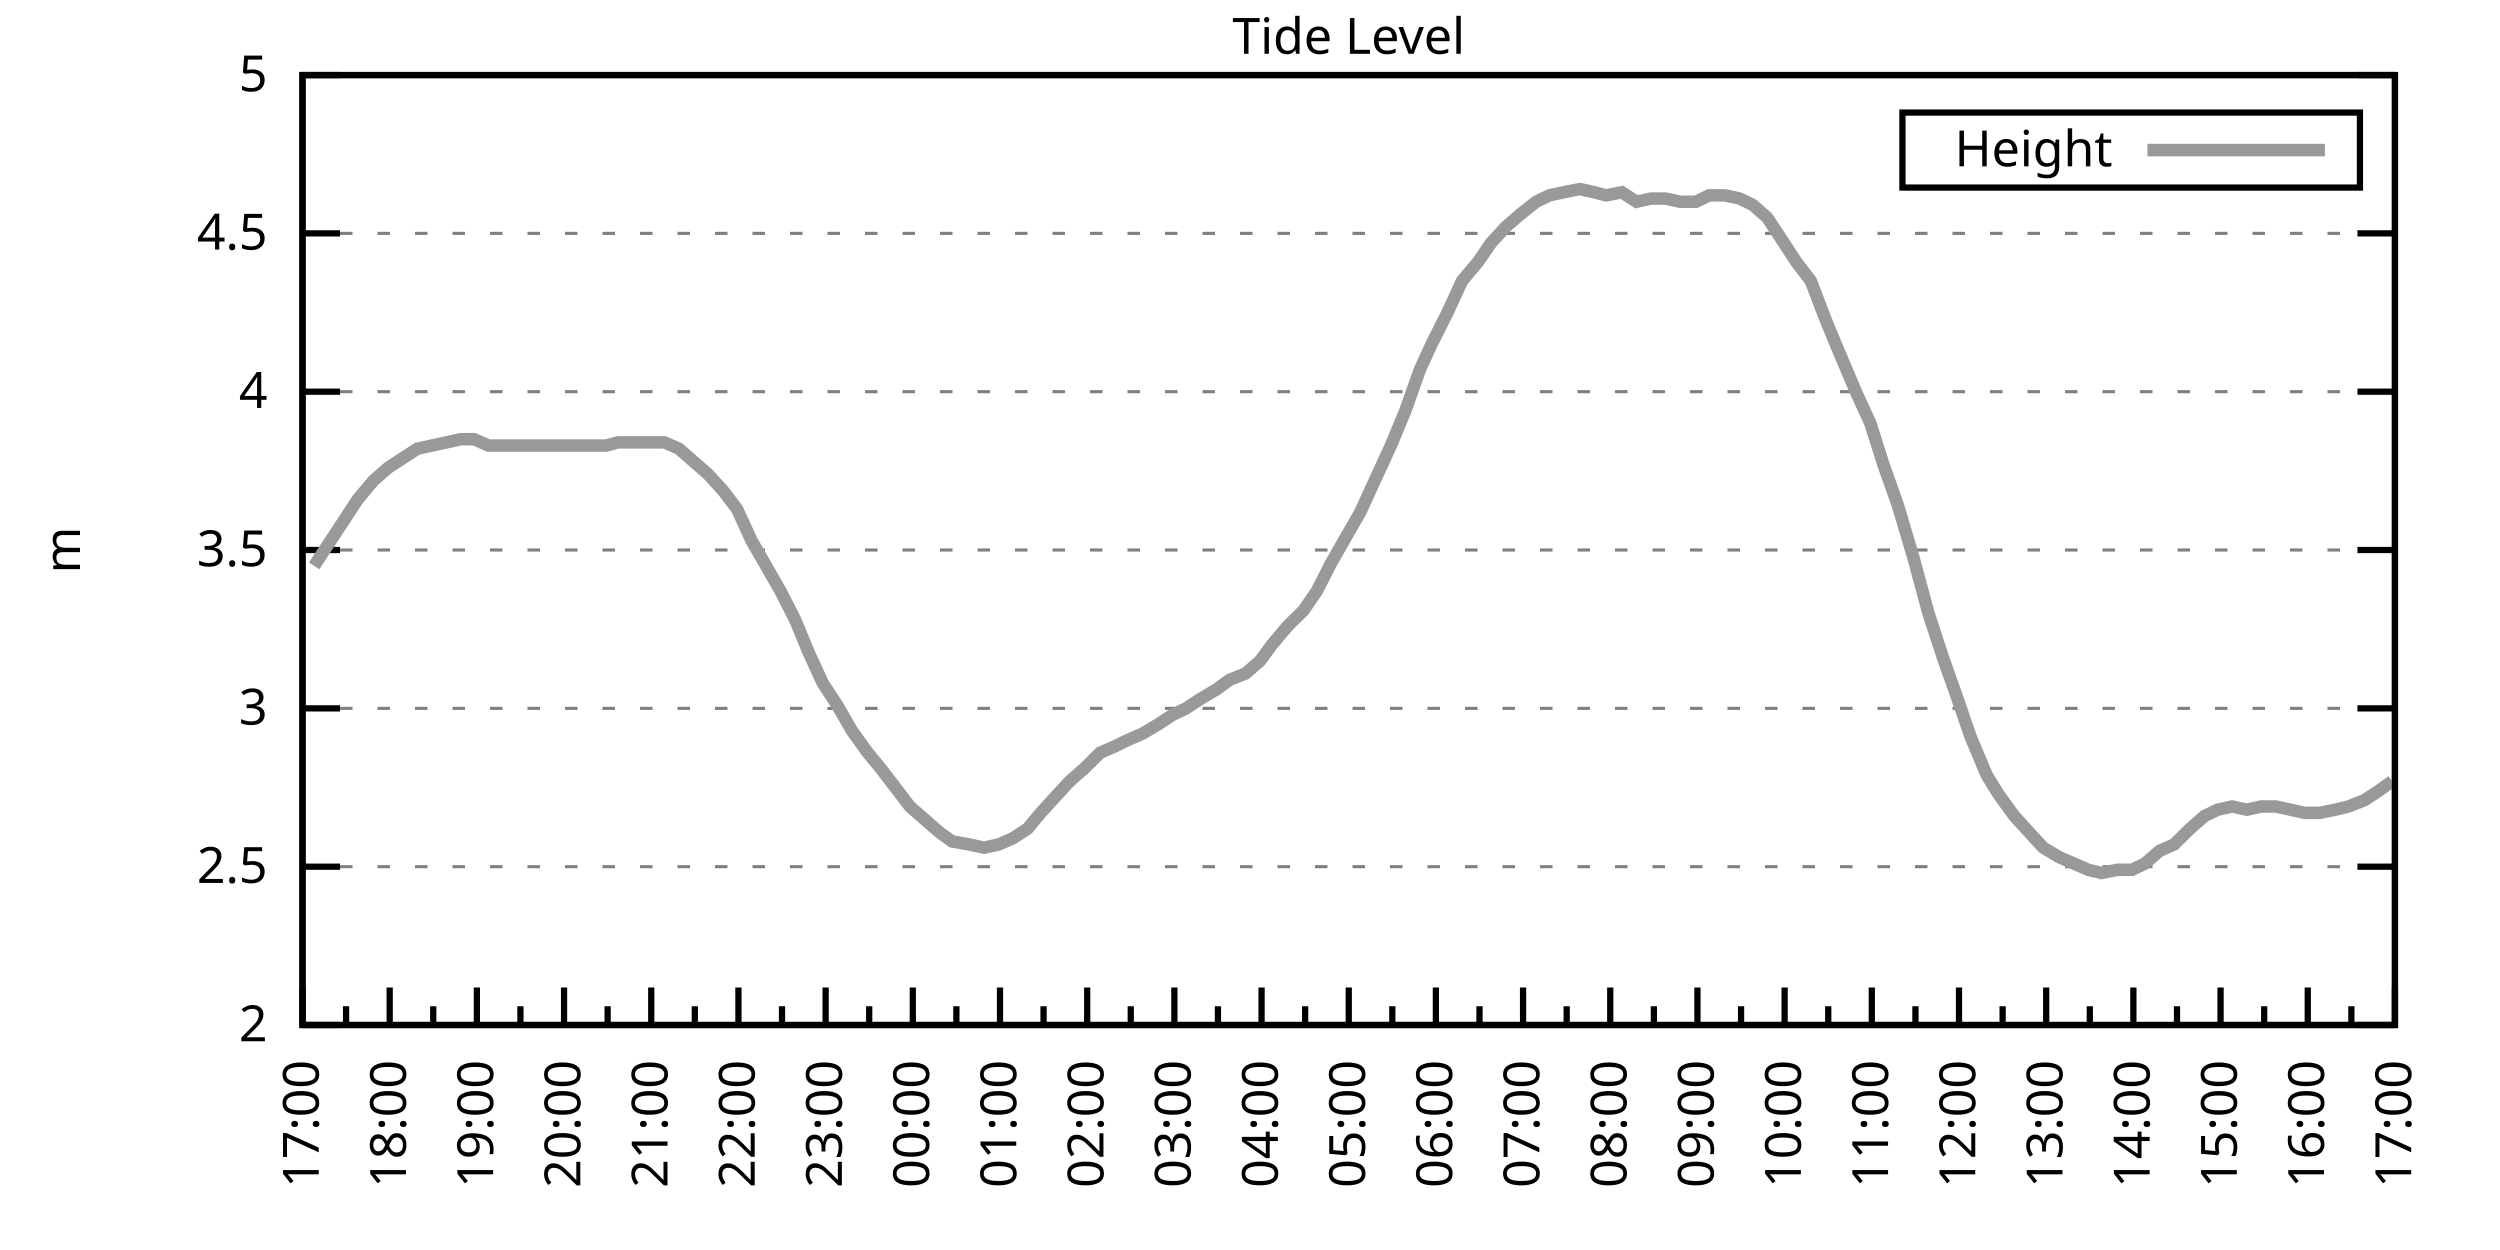
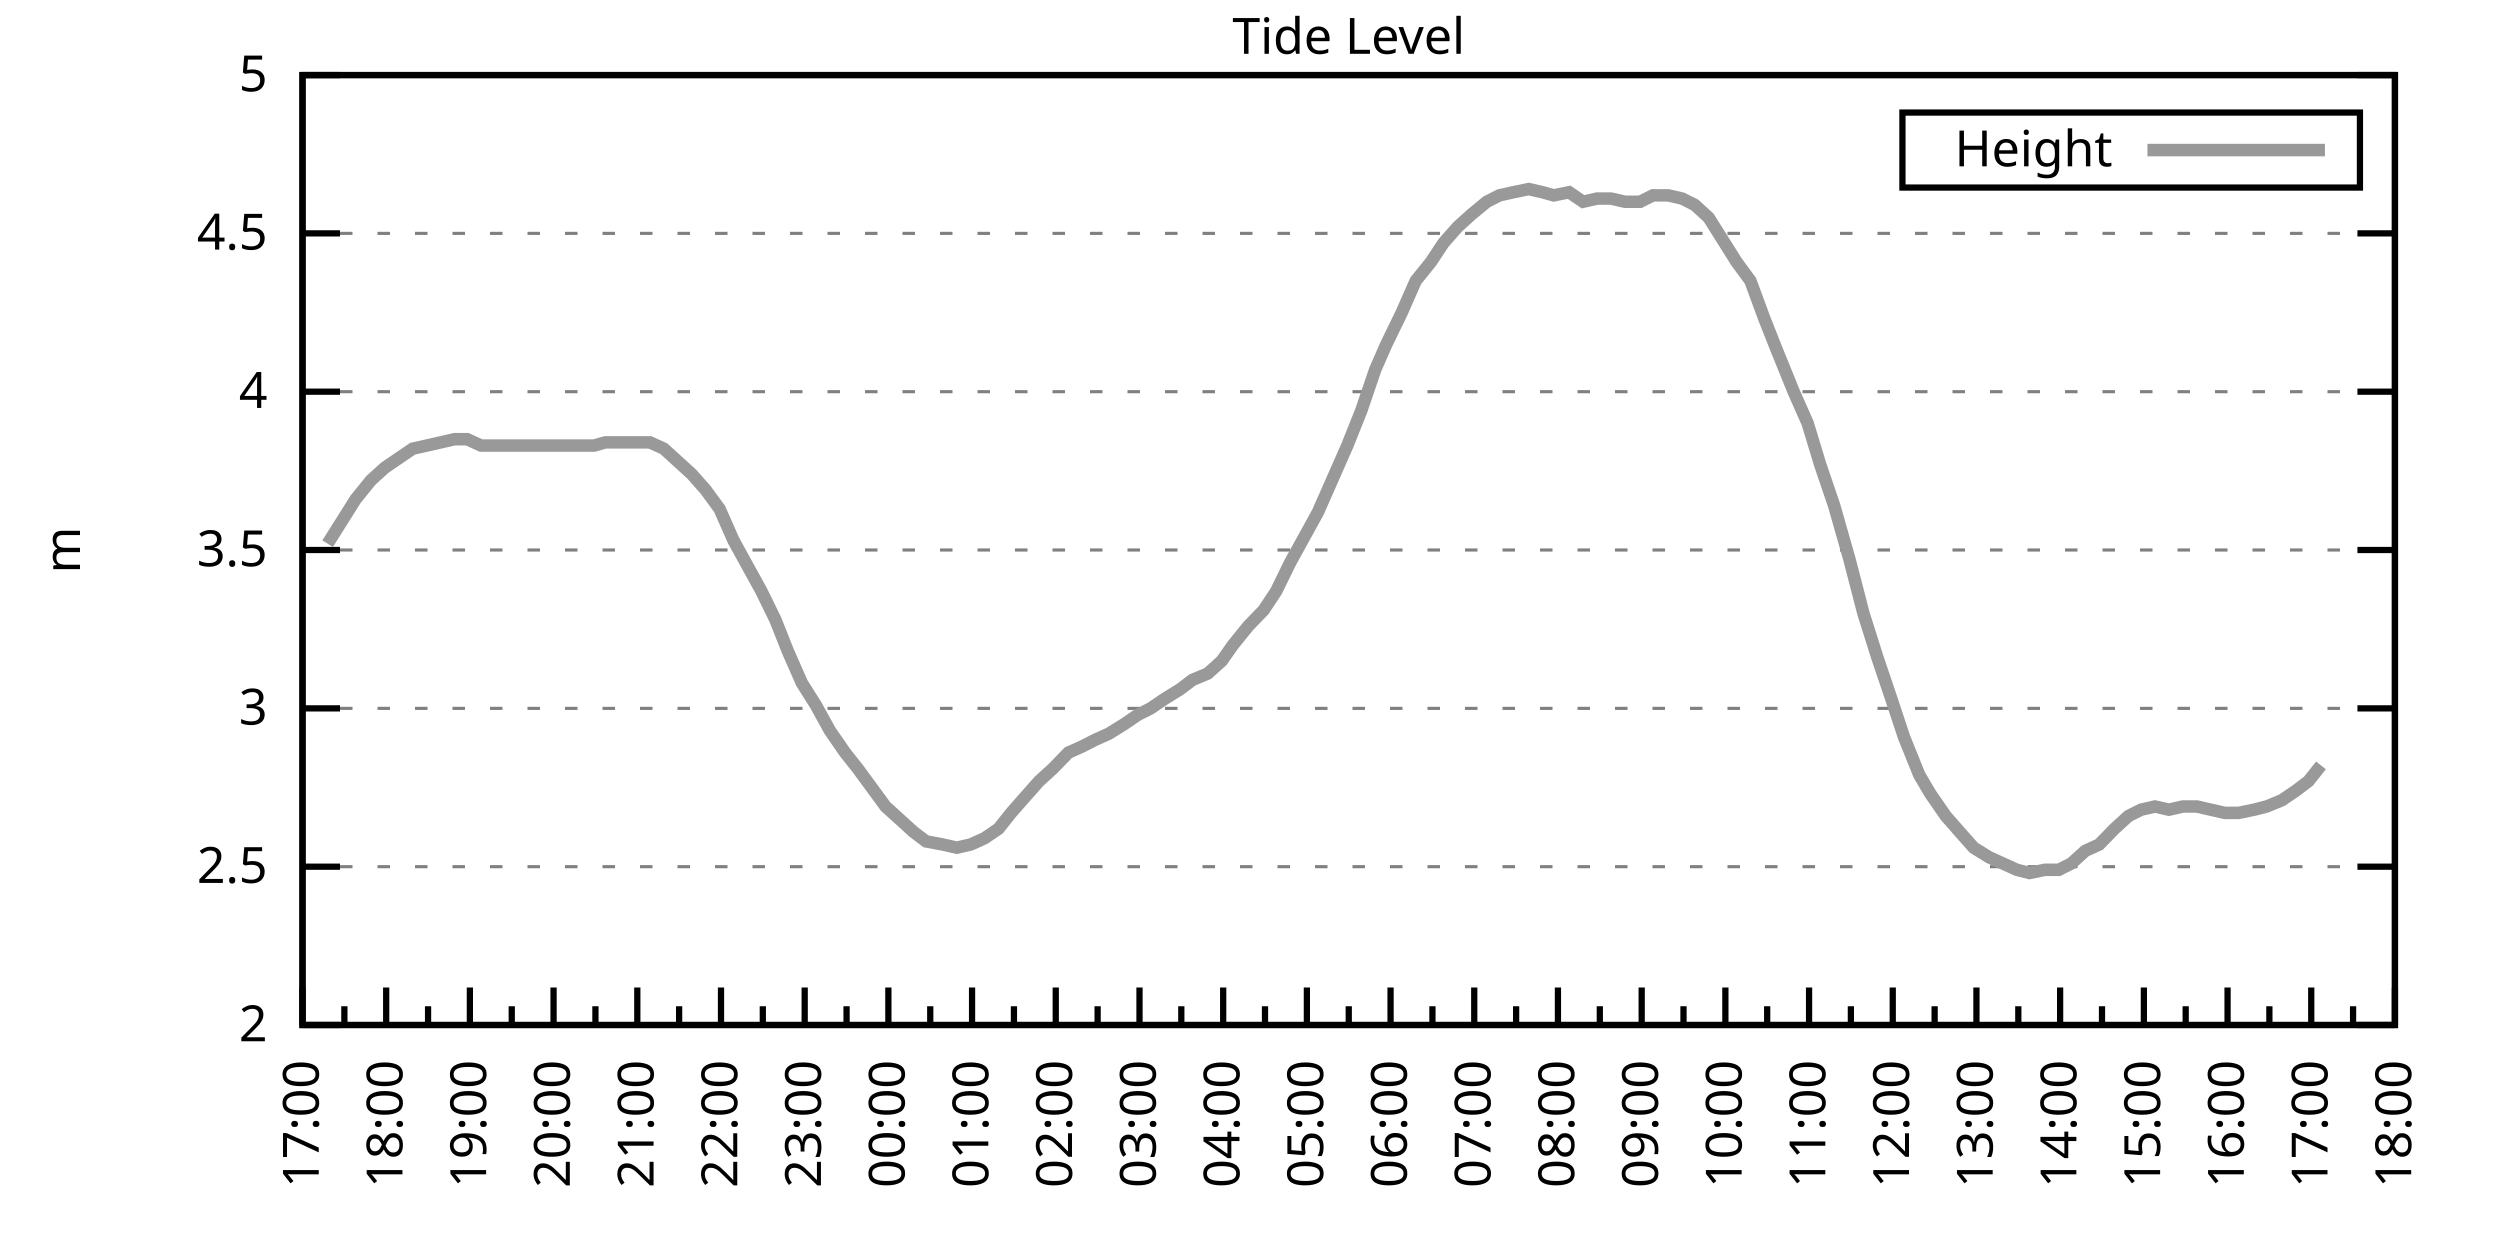
<svg xmlns="http://www.w3.org/2000/svg" xmlns:xlink="http://www.w3.org/1999/xlink" width="400" height="200" viewBox="0 0 400 200">
  <g id="gnuplot_canvas">
    <rect x="0" y="0" width="400" height="200" fill="none" />
    <defs>
      <circle id="gpDot" r="0.5" stroke-width="0.5" stroke="currentColor" />
      <path id="gpPt0" stroke-width="0.333" stroke="currentColor" d="M-1,0 h2 M0,-1 v2" />
      <path id="gpPt1" stroke-width="0.333" stroke="currentColor" d="M-1,-1 L1,1 M1,-1 L-1,1" />
      <path id="gpPt2" stroke-width="0.333" stroke="currentColor" d="M-1,0 L1,0 M0,-1 L0,1 M-1,-1 L1,1 M-1,1 L1,-1" />
      <rect id="gpPt3" stroke-width="0.333" stroke="currentColor" x="-1" y="-1" width="2" height="2" />
      <rect id="gpPt4" stroke-width="0.333" stroke="currentColor" fill="currentColor" x="-1" y="-1" width="2" height="2" />
      <circle id="gpPt5" stroke-width="0.333" stroke="currentColor" cx="0" cy="0" r="1" />
      <use xlink:href="#gpPt5" id="gpPt6" fill="currentColor" stroke="none" />
      <path id="gpPt7" stroke-width="0.333" stroke="currentColor" d="M0,-1.33 L-1.33,0.67 L1.33,0.67 z" />
      <use xlink:href="#gpPt7" id="gpPt8" fill="currentColor" stroke="none" />
      <use xlink:href="#gpPt7" id="gpPt9" stroke="currentColor" transform="rotate(180)" />
      <use xlink:href="#gpPt9" id="gpPt10" fill="currentColor" stroke="none" />
      <use xlink:href="#gpPt3" id="gpPt11" stroke="currentColor" transform="rotate(45)" />
      <use xlink:href="#gpPt11" id="gpPt12" fill="currentColor" stroke="none" />
      <path id="gpPt13" stroke-width="0.333" stroke="currentColor" d="M0,1.330 L1.265,0.411 L0.782,-1.067 L-0.782,-1.076 L-1.265,0.411 z" />
      <use xlink:href="#gpPt13" id="gpPt14" fill="currentColor" stroke="none" />
      <filter id="textbox" filterUnits="objectBoundingBox" x="0" y="0" height="1" width="1">
        <feFlood flood-color="white" flood-opacity="1" result="bgnd" />
        <feComposite in="SourceGraphic" in2="bgnd" operator="atop" />
      </filter>
      <filter id="greybox" filterUnits="objectBoundingBox" x="0" y="0" height="1" width="1">
        <feFlood flood-color="lightgrey" flood-opacity="1" result="grey" />
        <feComposite in="SourceGraphic" in2="grey" operator="atop" />
      </filter>
    </defs>
    <g fill="none" color="white" stroke="currentColor" stroke-width="1.00" stroke-linecap="butt" stroke-linejoin="miter">
</g>
    <g fill="none" color="black" stroke="currentColor" stroke-width="1.00" stroke-linecap="butt" stroke-linejoin="miter">
      <g stroke="none" shape-rendering="crispEdges">
        <polygon fill="rgb(255, 255, 255)" points="48.40,164.00 383.18,164.00 383.18,12.02 48.40,12.02 " />
      </g>
    </g>
    <g fill="none" color="black" stroke="currentColor" stroke-width="1.00" stroke-linecap="butt" stroke-linejoin="miter">
</g>
    <g fill="none" color="black" stroke="black" stroke-width="0.50" stroke-linecap="butt" stroke-linejoin="miter">
</g>
    <g fill="none" color="gray" stroke="currentColor" stroke-width="0.50" stroke-linecap="butt" stroke-linejoin="miter">
      <path stroke="gray" stroke-dasharray="2,4" class="gridline" d="M48.40,164.00 L383.19,164.00  " />
    </g>
    <g fill="none" color="gray" stroke="gray" stroke-width="1.00" stroke-linecap="butt" stroke-linejoin="miter">
</g>
    <g fill="none" color="black" stroke="currentColor" stroke-width="1.00" stroke-linecap="butt" stroke-linejoin="miter">
      <path stroke="black" d="M48.40,164.00 L54.40,164.00 M383.19,164.00 L377.19,164.00  " />
      <g transform="translate(42.80,166.60)" stroke="none" fill="black" font-family="Sans" font-size="8.00" text-anchor="end">
        <text>
          <tspan font-family="Sans"> 2</tspan>
        </text>
      </g>
    </g>
    <g fill="none" color="black" stroke="currentColor" stroke-width="1.00" stroke-linecap="butt" stroke-linejoin="miter">
</g>
    <g fill="none" color="black" stroke="black" stroke-width="0.50" stroke-linecap="butt" stroke-linejoin="miter">
</g>
    <g fill="none" color="gray" stroke="currentColor" stroke-width="0.50" stroke-linecap="butt" stroke-linejoin="miter">
      <path stroke="gray" stroke-dasharray="2,4" class="gridline" d="M48.40,138.67 L383.19,138.67  " />
    </g>
    <g fill="none" color="gray" stroke="gray" stroke-width="1.00" stroke-linecap="butt" stroke-linejoin="miter">
</g>
    <g fill="none" color="black" stroke="currentColor" stroke-width="1.00" stroke-linecap="butt" stroke-linejoin="miter">
      <path stroke="black" d="M48.40,138.67 L54.40,138.67 M383.19,138.67 L377.19,138.67  " />
      <g transform="translate(42.80,141.27)" stroke="none" fill="black" font-family="Sans" font-size="8.00" text-anchor="end">
        <text>
          <tspan font-family="Sans"> 2.5</tspan>
        </text>
      </g>
    </g>
    <g fill="none" color="black" stroke="currentColor" stroke-width="1.00" stroke-linecap="butt" stroke-linejoin="miter">
</g>
    <g fill="none" color="black" stroke="black" stroke-width="0.50" stroke-linecap="butt" stroke-linejoin="miter">
</g>
    <g fill="none" color="gray" stroke="currentColor" stroke-width="0.50" stroke-linecap="butt" stroke-linejoin="miter">
      <path stroke="gray" stroke-dasharray="2,4" class="gridline" d="M48.40,113.34 L383.19,113.34  " />
    </g>
    <g fill="none" color="gray" stroke="gray" stroke-width="1.00" stroke-linecap="butt" stroke-linejoin="miter">
</g>
    <g fill="none" color="black" stroke="currentColor" stroke-width="1.00" stroke-linecap="butt" stroke-linejoin="miter">
      <path stroke="black" d="M48.40,113.34 L54.40,113.34 M383.19,113.34 L377.19,113.34  " />
      <g transform="translate(42.80,115.94)" stroke="none" fill="black" font-family="Sans" font-size="8.00" text-anchor="end">
        <text>
          <tspan font-family="Sans"> 3</tspan>
        </text>
      </g>
    </g>
    <g fill="none" color="black" stroke="currentColor" stroke-width="1.00" stroke-linecap="butt" stroke-linejoin="miter">
</g>
    <g fill="none" color="black" stroke="black" stroke-width="0.50" stroke-linecap="butt" stroke-linejoin="miter">
</g>
    <g fill="none" color="gray" stroke="currentColor" stroke-width="0.50" stroke-linecap="butt" stroke-linejoin="miter">
      <path stroke="gray" stroke-dasharray="2,4" class="gridline" d="M48.40,88.00 L383.19,88.00  " />
    </g>
    <g fill="none" color="gray" stroke="gray" stroke-width="1.00" stroke-linecap="butt" stroke-linejoin="miter">
</g>
    <g fill="none" color="black" stroke="currentColor" stroke-width="1.00" stroke-linecap="butt" stroke-linejoin="miter">
      <path stroke="black" d="M48.40,88.00 L54.40,88.00 M383.19,88.00 L377.19,88.00  " />
      <g transform="translate(42.80,90.60)" stroke="none" fill="black" font-family="Sans" font-size="8.00" text-anchor="end">
        <text>
          <tspan font-family="Sans"> 3.5</tspan>
        </text>
      </g>
    </g>
    <g fill="none" color="black" stroke="currentColor" stroke-width="1.00" stroke-linecap="butt" stroke-linejoin="miter">
</g>
    <g fill="none" color="black" stroke="black" stroke-width="0.50" stroke-linecap="butt" stroke-linejoin="miter">
</g>
    <g fill="none" color="gray" stroke="currentColor" stroke-width="0.50" stroke-linecap="butt" stroke-linejoin="miter">
      <path stroke="gray" stroke-dasharray="2,4" class="gridline" d="M48.40,62.67 L383.19,62.67  " />
    </g>
    <g fill="none" color="gray" stroke="gray" stroke-width="1.00" stroke-linecap="butt" stroke-linejoin="miter">
</g>
    <g fill="none" color="black" stroke="currentColor" stroke-width="1.00" stroke-linecap="butt" stroke-linejoin="miter">
      <path stroke="black" d="M48.40,62.67 L54.40,62.67 M383.19,62.67 L377.19,62.67  " />
      <g transform="translate(42.80,65.27)" stroke="none" fill="black" font-family="Sans" font-size="8.00" text-anchor="end">
        <text>
          <tspan font-family="Sans"> 4</tspan>
        </text>
      </g>
    </g>
    <g fill="none" color="black" stroke="currentColor" stroke-width="1.00" stroke-linecap="butt" stroke-linejoin="miter">
</g>
    <g fill="none" color="black" stroke="black" stroke-width="0.50" stroke-linecap="butt" stroke-linejoin="miter">
</g>
    <g fill="none" color="gray" stroke="currentColor" stroke-width="0.50" stroke-linecap="butt" stroke-linejoin="miter">
      <path stroke="gray" stroke-dasharray="2,4" class="gridline" d="M48.40,37.34 L383.19,37.34  " />
    </g>
    <g fill="none" color="gray" stroke="gray" stroke-width="1.00" stroke-linecap="butt" stroke-linejoin="miter">
</g>
    <g fill="none" color="black" stroke="currentColor" stroke-width="1.00" stroke-linecap="butt" stroke-linejoin="miter">
      <path stroke="black" d="M48.40,37.34 L54.40,37.34 M383.19,37.34 L377.19,37.34  " />
      <g transform="translate(42.80,39.94)" stroke="none" fill="black" font-family="Sans" font-size="8.00" text-anchor="end">
        <text>
          <tspan font-family="Sans"> 4.5</tspan>
        </text>
      </g>
    </g>
    <g fill="none" color="black" stroke="currentColor" stroke-width="1.00" stroke-linecap="butt" stroke-linejoin="miter">
</g>
    <g fill="none" color="black" stroke="black" stroke-width="0.50" stroke-linecap="butt" stroke-linejoin="miter">
</g>
    <g fill="none" color="gray" stroke="currentColor" stroke-width="0.50" stroke-linecap="butt" stroke-linejoin="miter">
      <path stroke="gray" stroke-dasharray="2,4" class="gridline" d="M48.40,12.01 L383.19,12.01  " />
    </g>
    <g fill="none" color="gray" stroke="gray" stroke-width="1.00" stroke-linecap="butt" stroke-linejoin="miter">
</g>
    <g fill="none" color="black" stroke="currentColor" stroke-width="1.00" stroke-linecap="butt" stroke-linejoin="miter">
      <path stroke="black" d="M48.40,12.01 L54.40,12.01 M383.19,12.01 L377.19,12.01  " />
      <g transform="translate(42.80,14.61)" stroke="none" fill="black" font-family="Sans" font-size="8.00" text-anchor="end">
        <text>
          <tspan font-family="Sans"> 5</tspan>
        </text>
      </g>
    </g>
    <g fill="none" color="black" stroke="currentColor" stroke-width="1.00" stroke-linecap="butt" stroke-linejoin="miter">
      <path stroke="black" d="M48.40,164.00 L48.40,158.00  " />
      <g transform="translate(51.00,169.60) rotate(270)" stroke="none" fill="black" font-family="Sans" font-size="8.00" text-anchor="end">
        <text>
          <tspan font-family="Sans">17:00</tspan>
        </text>
      </g>
    </g>
    <g fill="none" color="black" stroke="currentColor" stroke-width="1.00" stroke-linecap="butt" stroke-linejoin="miter">
-       <path stroke="black" d="M55.37,164.00 L55.37,161.00 M62.35,164.00 L62.35,158.00  " />
-       <g transform="translate(64.95,169.60) rotate(270)" stroke="none" fill="black" font-family="Sans" font-size="8.00" text-anchor="end">
+       <path stroke="black" d="M55.10,164.00 L55.10,161.00 M61.79,164.00 L61.79,158.00  " />
+       <g transform="translate(64.39,169.60) rotate(270)" stroke="none" fill="black" font-family="Sans" font-size="8.00" text-anchor="end">
        <text>
          <tspan font-family="Sans">18:00</tspan>
        </text>
      </g>
    </g>
    <g fill="none" color="black" stroke="currentColor" stroke-width="1.00" stroke-linecap="butt" stroke-linejoin="miter">
-       <path stroke="black" d="M69.32,164.00 L69.32,161.00 M76.30,164.00 L76.30,158.00  " />
-       <g transform="translate(78.90,169.60) rotate(270)" stroke="none" fill="black" font-family="Sans" font-size="8.00" text-anchor="end">
+       <path stroke="black" d="M68.49,164.00 L68.49,161.00 M75.18,164.00 L75.18,158.00  " />
+       <g transform="translate(77.78,169.60) rotate(270)" stroke="none" fill="black" font-family="Sans" font-size="8.00" text-anchor="end">
        <text>
          <tspan font-family="Sans">19:00</tspan>
        </text>
      </g>
    </g>
    <g fill="none" color="black" stroke="currentColor" stroke-width="1.00" stroke-linecap="butt" stroke-linejoin="miter">
-       <path stroke="black" d="M83.27,164.00 L83.27,161.00 M90.25,164.00 L90.25,158.00  " />
-       <g transform="translate(92.85,169.60) rotate(270)" stroke="none" fill="black" font-family="Sans" font-size="8.00" text-anchor="end">
+       <path stroke="black" d="M81.88,164.00 L81.88,161.00 M88.57,164.00 L88.57,158.00  " />
+       <g transform="translate(91.17,169.60) rotate(270)" stroke="none" fill="black" font-family="Sans" font-size="8.00" text-anchor="end">
        <text>
          <tspan font-family="Sans">20:00</tspan>
        </text>
      </g>
    </g>
    <g fill="none" color="black" stroke="currentColor" stroke-width="1.00" stroke-linecap="butt" stroke-linejoin="miter">
-       <path stroke="black" d="M97.22,164.00 L97.22,161.00 M104.20,164.00 L104.20,158.00  " />
-       <g transform="translate(106.80,169.60) rotate(270)" stroke="none" fill="black" font-family="Sans" font-size="8.00" text-anchor="end">
+       <path stroke="black" d="M95.27,164.00 L95.27,161.00 M101.97,164.00 L101.97,158.00  " />
+       <g transform="translate(104.57,169.60) rotate(270)" stroke="none" fill="black" font-family="Sans" font-size="8.00" text-anchor="end">
        <text>
          <tspan font-family="Sans">21:00</tspan>
        </text>
      </g>
    </g>
    <g fill="none" color="black" stroke="currentColor" stroke-width="1.00" stroke-linecap="butt" stroke-linejoin="miter">
-       <path stroke="black" d="M111.17,164.00 L111.17,161.00 M118.15,164.00 L118.15,158.00  " />
-       <g transform="translate(120.75,169.60) rotate(270)" stroke="none" fill="black" font-family="Sans" font-size="8.00" text-anchor="end">
+       <path stroke="black" d="M108.66,164.00 L108.66,161.00 M115.36,164.00 L115.36,158.00  " />
+       <g transform="translate(117.96,169.60) rotate(270)" stroke="none" fill="black" font-family="Sans" font-size="8.00" text-anchor="end">
        <text>
          <tspan font-family="Sans">22:00</tspan>
        </text>
      </g>
    </g>
    <g fill="none" color="black" stroke="currentColor" stroke-width="1.00" stroke-linecap="butt" stroke-linejoin="miter">
-       <path stroke="black" d="M125.12,164.00 L125.12,161.00 M132.10,164.00 L132.10,158.00  " />
-       <g transform="translate(134.70,169.60) rotate(270)" stroke="none" fill="black" font-family="Sans" font-size="8.00" text-anchor="end">
+       <path stroke="black" d="M122.05,164.00 L122.05,161.00 M128.75,164.00 L128.75,158.00  " />
+       <g transform="translate(131.35,169.60) rotate(270)" stroke="none" fill="black" font-family="Sans" font-size="8.00" text-anchor="end">
        <text>
          <tspan font-family="Sans">23:00</tspan>
        </text>
      </g>
    </g>
    <g fill="none" color="black" stroke="currentColor" stroke-width="1.00" stroke-linecap="butt" stroke-linejoin="miter">
-       <path stroke="black" d="M139.07,164.00 L139.07,161.00 M146.05,164.00 L146.05,158.00  " />
-       <g transform="translate(148.65,169.60) rotate(270)" stroke="none" fill="black" font-family="Sans" font-size="8.00" text-anchor="end">
+       <path stroke="black" d="M135.45,164.00 L135.45,161.00 M142.14,164.00 L142.14,158.00  " />
+       <g transform="translate(144.74,169.60) rotate(270)" stroke="none" fill="black" font-family="Sans" font-size="8.00" text-anchor="end">
        <text>
          <tspan font-family="Sans">00:00</tspan>
        </text>
      </g>
    </g>
    <g fill="none" color="black" stroke="currentColor" stroke-width="1.00" stroke-linecap="butt" stroke-linejoin="miter">
-       <path stroke="black" d="M153.02,164.00 L153.02,161.00 M160.00,164.00 L160.00,158.00  " />
-       <g transform="translate(162.60,169.60) rotate(270)" stroke="none" fill="black" font-family="Sans" font-size="8.00" text-anchor="end">
+       <path stroke="black" d="M148.84,164.00 L148.84,161.00 M155.53,164.00 L155.53,158.00  " />
+       <g transform="translate(158.13,169.60) rotate(270)" stroke="none" fill="black" font-family="Sans" font-size="8.00" text-anchor="end">
        <text>
          <tspan font-family="Sans">01:00</tspan>
        </text>
      </g>
    </g>
    <g fill="none" color="black" stroke="currentColor" stroke-width="1.00" stroke-linecap="butt" stroke-linejoin="miter">
-       <path stroke="black" d="M166.97,164.00 L166.97,161.00 M173.95,164.00 L173.95,158.00  " />
-       <g transform="translate(176.55,169.60) rotate(270)" stroke="none" fill="black" font-family="Sans" font-size="8.00" text-anchor="end">
+       <path stroke="black" d="M162.23,164.00 L162.23,161.00 M168.92,164.00 L168.92,158.00  " />
+       <g transform="translate(171.52,169.60) rotate(270)" stroke="none" fill="black" font-family="Sans" font-size="8.00" text-anchor="end">
        <text>
          <tspan font-family="Sans">02:00</tspan>
        </text>
      </g>
    </g>
    <g fill="none" color="black" stroke="currentColor" stroke-width="1.00" stroke-linecap="butt" stroke-linejoin="miter">
-       <path stroke="black" d="M180.92,164.00 L180.92,161.00 M187.90,164.00 L187.90,158.00  " />
-       <g transform="translate(190.50,169.60) rotate(270)" stroke="none" fill="black" font-family="Sans" font-size="8.00" text-anchor="end">
+       <path stroke="black" d="M175.62,164.00 L175.62,161.00 M182.32,164.00 L182.32,158.00  " />
+       <g transform="translate(184.92,169.60) rotate(270)" stroke="none" fill="black" font-family="Sans" font-size="8.00" text-anchor="end">
        <text>
          <tspan font-family="Sans">03:00</tspan>
        </text>
      </g>
    </g>
    <g fill="none" color="black" stroke="currentColor" stroke-width="1.00" stroke-linecap="butt" stroke-linejoin="miter">
-       <path stroke="black" d="M194.87,164.00 L194.87,161.00 M201.85,164.00 L201.85,158.00  " />
-       <g transform="translate(204.45,169.60) rotate(270)" stroke="none" fill="black" font-family="Sans" font-size="8.00" text-anchor="end">
+       <path stroke="black" d="M189.01,164.00 L189.01,161.00 M195.71,164.00 L195.71,158.00  " />
+       <g transform="translate(198.31,169.60) rotate(270)" stroke="none" fill="black" font-family="Sans" font-size="8.00" text-anchor="end">
        <text>
          <tspan font-family="Sans">04:00</tspan>
        </text>
      </g>
    </g>
    <g fill="none" color="black" stroke="currentColor" stroke-width="1.00" stroke-linecap="butt" stroke-linejoin="miter">
-       <path stroke="black" d="M208.82,164.00 L208.82,161.00 M215.80,164.00 L215.80,158.00  " />
-       <g transform="translate(218.40,169.60) rotate(270)" stroke="none" fill="black" font-family="Sans" font-size="8.00" text-anchor="end">
+       <path stroke="black" d="M202.40,164.00 L202.40,161.00 M209.10,164.00 L209.10,158.00  " />
+       <g transform="translate(211.70,169.60) rotate(270)" stroke="none" fill="black" font-family="Sans" font-size="8.00" text-anchor="end">
        <text>
          <tspan font-family="Sans">05:00</tspan>
        </text>
      </g>
    </g>
    <g fill="none" color="black" stroke="currentColor" stroke-width="1.00" stroke-linecap="butt" stroke-linejoin="miter">
-       <path stroke="black" d="M222.77,164.00 L222.77,161.00 M229.74,164.00 L229.74,158.00  " />
-       <g transform="translate(232.34,169.60) rotate(270)" stroke="none" fill="black" font-family="Sans" font-size="8.00" text-anchor="end">
+       <path stroke="black" d="M215.80,164.00 L215.80,161.00 M222.49,164.00 L222.49,158.00  " />
+       <g transform="translate(225.09,169.60) rotate(270)" stroke="none" fill="black" font-family="Sans" font-size="8.00" text-anchor="end">
        <text>
          <tspan font-family="Sans">06:00</tspan>
        </text>
      </g>
    </g>
    <g fill="none" color="black" stroke="currentColor" stroke-width="1.00" stroke-linecap="butt" stroke-linejoin="miter">
-       <path stroke="black" d="M236.72,164.00 L236.72,161.00 M243.69,164.00 L243.69,158.00  " />
-       <g transform="translate(246.29,169.60) rotate(270)" stroke="none" fill="black" font-family="Sans" font-size="8.00" text-anchor="end">
+       <path stroke="black" d="M229.19,164.00 L229.19,161.00 M235.88,164.00 L235.88,158.00  " />
+       <g transform="translate(238.48,169.60) rotate(270)" stroke="none" fill="black" font-family="Sans" font-size="8.00" text-anchor="end">
        <text>
          <tspan font-family="Sans">07:00</tspan>
        </text>
      </g>
    </g>
    <g fill="none" color="black" stroke="currentColor" stroke-width="1.00" stroke-linecap="butt" stroke-linejoin="miter">
-       <path stroke="black" d="M250.67,164.00 L250.67,161.00 M257.64,164.00 L257.64,158.00  " />
-       <g transform="translate(260.24,169.60) rotate(270)" stroke="none" fill="black" font-family="Sans" font-size="8.00" text-anchor="end">
+       <path stroke="black" d="M242.58,164.00 L242.58,161.00 M249.27,164.00 L249.27,158.00  " />
+       <g transform="translate(251.87,169.60) rotate(270)" stroke="none" fill="black" font-family="Sans" font-size="8.00" text-anchor="end">
        <text>
          <tspan font-family="Sans">08:00</tspan>
        </text>
      </g>
    </g>
    <g fill="none" color="black" stroke="currentColor" stroke-width="1.00" stroke-linecap="butt" stroke-linejoin="miter">
-       <path stroke="black" d="M264.62,164.00 L264.62,161.00 M271.59,164.00 L271.59,158.00  " />
-       <g transform="translate(274.19,169.60) rotate(270)" stroke="none" fill="black" font-family="Sans" font-size="8.00" text-anchor="end">
+       <path stroke="black" d="M255.97,164.00 L255.97,161.00 M262.67,164.00 L262.67,158.00  " />
+       <g transform="translate(265.27,169.60) rotate(270)" stroke="none" fill="black" font-family="Sans" font-size="8.00" text-anchor="end">
        <text>
          <tspan font-family="Sans">09:00</tspan>
        </text>
      </g>
    </g>
    <g fill="none" color="black" stroke="currentColor" stroke-width="1.00" stroke-linecap="butt" stroke-linejoin="miter">
-       <path stroke="black" d="M278.57,164.00 L278.57,161.00 M285.54,164.00 L285.54,158.00  " />
-       <g transform="translate(288.14,169.60) rotate(270)" stroke="none" fill="black" font-family="Sans" font-size="8.00" text-anchor="end">
+       <path stroke="black" d="M269.36,164.00 L269.36,161.00 M276.06,164.00 L276.06,158.00  " />
+       <g transform="translate(278.66,169.60) rotate(270)" stroke="none" fill="black" font-family="Sans" font-size="8.00" text-anchor="end">
        <text>
          <tspan font-family="Sans">10:00</tspan>
        </text>
      </g>
    </g>
    <g fill="none" color="black" stroke="currentColor" stroke-width="1.00" stroke-linecap="butt" stroke-linejoin="miter">
-       <path stroke="black" d="M292.52,164.00 L292.52,161.00 M299.49,164.00 L299.49,158.00  " />
-       <g transform="translate(302.09,169.60) rotate(270)" stroke="none" fill="black" font-family="Sans" font-size="8.00" text-anchor="end">
+       <path stroke="black" d="M282.75,164.00 L282.75,161.00 M289.45,164.00 L289.45,158.00  " />
+       <g transform="translate(292.05,169.60) rotate(270)" stroke="none" fill="black" font-family="Sans" font-size="8.00" text-anchor="end">
        <text>
          <tspan font-family="Sans">11:00</tspan>
        </text>
      </g>
    </g>
    <g fill="none" color="black" stroke="currentColor" stroke-width="1.00" stroke-linecap="butt" stroke-linejoin="miter">
-       <path stroke="black" d="M306.47,164.00 L306.47,161.00 M313.44,164.00 L313.44,158.00  " />
-       <g transform="translate(316.04,169.60) rotate(270)" stroke="none" fill="black" font-family="Sans" font-size="8.00" text-anchor="end">
+       <path stroke="black" d="M296.14,164.00 L296.14,161.00 M302.84,164.00 L302.84,158.00  " />
+       <g transform="translate(305.44,169.60) rotate(270)" stroke="none" fill="black" font-family="Sans" font-size="8.00" text-anchor="end">
        <text>
          <tspan font-family="Sans">12:00</tspan>
        </text>
      </g>
    </g>
    <g fill="none" color="black" stroke="currentColor" stroke-width="1.00" stroke-linecap="butt" stroke-linejoin="miter">
-       <path stroke="black" d="M320.42,164.00 L320.42,161.00 M327.39,164.00 L327.39,158.00  " />
-       <g transform="translate(329.99,169.60) rotate(270)" stroke="none" fill="black" font-family="Sans" font-size="8.00" text-anchor="end">
+       <path stroke="black" d="M309.54,164.00 L309.54,161.00 M316.23,164.00 L316.23,158.00  " />
+       <g transform="translate(318.83,169.60) rotate(270)" stroke="none" fill="black" font-family="Sans" font-size="8.00" text-anchor="end">
        <text>
          <tspan font-family="Sans">13:00</tspan>
        </text>
      </g>
    </g>
    <g fill="none" color="black" stroke="currentColor" stroke-width="1.00" stroke-linecap="butt" stroke-linejoin="miter">
-       <path stroke="black" d="M334.37,164.00 L334.37,161.00 M341.34,164.00 L341.34,158.00  " />
-       <g transform="translate(343.94,169.60) rotate(270)" stroke="none" fill="black" font-family="Sans" font-size="8.00" text-anchor="end">
+       <path stroke="black" d="M322.93,164.00 L322.93,161.00 M329.62,164.00 L329.62,158.00  " />
+       <g transform="translate(332.22,169.60) rotate(270)" stroke="none" fill="black" font-family="Sans" font-size="8.00" text-anchor="end">
        <text>
          <tspan font-family="Sans">14:00</tspan>
        </text>
      </g>
    </g>
    <g fill="none" color="black" stroke="currentColor" stroke-width="1.00" stroke-linecap="butt" stroke-linejoin="miter">
-       <path stroke="black" d="M348.32,164.00 L348.32,161.00 M355.29,164.00 L355.29,158.00  " />
-       <g transform="translate(357.89,169.60) rotate(270)" stroke="none" fill="black" font-family="Sans" font-size="8.00" text-anchor="end">
+       <path stroke="black" d="M336.32,164.00 L336.32,161.00 M343.02,164.00 L343.02,158.00  " />
+       <g transform="translate(345.62,169.60) rotate(270)" stroke="none" fill="black" font-family="Sans" font-size="8.00" text-anchor="end">
        <text>
          <tspan font-family="Sans">15:00</tspan>
        </text>
      </g>
    </g>
    <g fill="none" color="black" stroke="currentColor" stroke-width="1.00" stroke-linecap="butt" stroke-linejoin="miter">
-       <path stroke="black" d="M362.27,164.00 L362.27,161.00 M369.24,164.00 L369.24,158.00  " />
-       <g transform="translate(371.84,169.60) rotate(270)" stroke="none" fill="black" font-family="Sans" font-size="8.00" text-anchor="end">
+       <path stroke="black" d="M349.71,164.00 L349.71,161.00 M356.41,164.00 L356.41,158.00  " />
+       <g transform="translate(359.01,169.60) rotate(270)" stroke="none" fill="black" font-family="Sans" font-size="8.00" text-anchor="end">
        <text>
          <tspan font-family="Sans">16:00</tspan>
        </text>
      </g>
    </g>
    <g fill="none" color="black" stroke="currentColor" stroke-width="1.00" stroke-linecap="butt" stroke-linejoin="miter">
-       <path stroke="black" d="M376.22,164.00 L376.22,161.00 M383.19,164.00 L383.19,158.00  " />
+       <path stroke="black" d="M363.10,164.00 L363.10,161.00 M369.80,164.00 L369.80,158.00  " />
+       <g transform="translate(372.40,169.60) rotate(270)" stroke="none" fill="black" font-family="Sans" font-size="8.00" text-anchor="end">
+         <text>
+           <tspan font-family="Sans">17:00</tspan>
+         </text>
+       </g>
+     </g>
+     <g fill="none" color="black" stroke="currentColor" stroke-width="1.00" stroke-linecap="butt" stroke-linejoin="miter">
+       <path stroke="black" d="M376.49,164.00 L376.49,161.00 M383.19,164.00 L383.19,158.00  " />
      <g transform="translate(385.79,169.60) rotate(270)" stroke="none" fill="black" font-family="Sans" font-size="8.00" text-anchor="end">
        <text>
-           <tspan font-family="Sans">17:00</tspan>
+           <tspan font-family="Sans">18:00</tspan>
        </text>
      </g>
    </g>
    <g fill="none" color="black" stroke="currentColor" stroke-width="1.00" stroke-linecap="butt" stroke-linejoin="miter">
</g>
    <g fill="none" color="black" stroke="currentColor" stroke-width="1.00" stroke-linecap="butt" stroke-linejoin="miter">
      <path stroke="black" d="M48.40,12.01 L48.40,164.00 L383.19,164.00 L383.19,12.01 L48.40,12.01 Z  " />
    </g>
    <g fill="none" color="black" stroke="currentColor" stroke-width="1.00" stroke-linecap="butt" stroke-linejoin="miter">
      <g transform="translate(12.80,88.01) rotate(270)" stroke="none" fill="black" font-family="Sans" font-size="8.00" text-anchor="middle">
        <text>
          <tspan font-family="Sans">m</tspan>
        </text>
      </g>
    </g>
    <g fill="none" color="black" stroke="currentColor" stroke-width="1.00" stroke-linecap="butt" stroke-linejoin="miter">
</g>
    <g fill="none" color="black" stroke="currentColor" stroke-width="1.00" stroke-linecap="butt" stroke-linejoin="miter">
      <path stroke="black" d="M304.39,30.01 L304.39,18.01 L377.59,18.01 L377.59,30.01 L304.39,30.01 Z  " />
    </g>
    <g id="Tide_level_plot_1">
      <g fill="none" color="white" stroke="black" stroke-width="2.00" stroke-linecap="butt" stroke-linejoin="miter">
</g>
      <g fill="none" color="black" stroke="currentColor" stroke-width="2.00" stroke-linecap="butt" stroke-linejoin="miter">
        <g transform="translate(337.99,26.61)" stroke="none" fill="black" font-family="Sans" font-size="8.00" text-anchor="end">
          <text>
            <tspan font-family="Sans">Height</tspan>
          </text>
        </g>
      </g>
      <g fill="none" color="black" stroke="currentColor" stroke-width="2.00" stroke-linecap="butt" stroke-linejoin="miter">
-         <path stroke="rgb(153, 153, 153)" d="M343.59,24.01 L371.99,24.01 M50.26,90.54 L52.58,86.99 L54.91,83.45 L57.23,79.90 L59.79,76.86 L62.12,74.83   L64.44,73.31 L66.77,71.79 L69.09,71.29 L71.42,70.78 L73.74,70.27 L75.83,70.27 L78.16,71.29 L80.48,71.29   L82.81,71.29 L85.37,71.29 L87.69,71.29 L89.78,71.29 L92.34,71.29 L94.67,71.29 L96.99,71.29 L98.85,70.78   L101.41,70.78 L103.73,70.78 L106.29,70.78 L108.62,71.79 L110.94,73.82 L113.27,75.85 L115.59,78.38 L117.92,81.42   L120.24,86.49 L122.57,90.54 L124.89,94.59 L127.22,99.15 L129.31,104.22 L131.63,109.28 L133.96,112.83 L136.28,116.88   L138.84,120.43 L140.93,122.96 L143.26,126.00 L145.58,129.04 L147.91,131.07 L150.23,133.10 L152.32,134.62 L155.11,135.12   L157.44,135.63 L159.76,135.12 L162.09,134.11 L164.41,132.59 L166.51,130.06 L168.83,127.52 L171.16,124.99 L173.48,122.96   L176.04,120.43 L178.36,119.42 L180.46,118.40 L182.78,117.39 L185.34,115.87 L187.66,114.35 L189.76,113.34 L192.08,111.82   L194.64,110.30 L196.73,108.78 L199.29,107.76 L201.61,105.74 L203.47,103.20 L206.03,100.16 L208.59,97.63 L210.68,94.59   L213.01,90.03 L215.33,85.98 L217.65,81.93 L220.21,76.35 L222.54,71.29 L224.86,65.71 L227.19,59.13 L229.05,55.07   L231.60,50.01 L233.93,44.94 L236.49,41.90 L238.58,38.86 L240.90,36.33 L243.23,34.30 L245.79,32.28 L247.88,31.26   L250.20,30.76 L252.76,30.25 L255.09,30.76 L256.95,31.26 L259.50,30.76 L261.83,32.28 L264.15,31.77 L266.48,31.77   L268.80,32.28 L271.36,32.28 L273.45,31.26 L276.01,31.26 L278.34,31.77 L280.43,32.78 L282.75,34.81 L285.08,38.35   L287.40,41.90 L289.73,44.94 L292.05,51.02 L294.15,56.09 L296.94,62.67 L299.26,67.74 L301.35,74.33 L303.68,80.91   L306.23,89.52 L308.56,98.14 L310.88,105.23 L313.21,111.82 L315.30,117.90 L317.86,123.98 L319.72,127.02 L322.28,130.56   L324.60,133.10 L326.93,135.63 L329.48,137.15 L331.81,138.16 L334.13,139.17 L336.23,139.68 L338.78,139.17 L341.11,139.17   L343.20,138.16 L345.53,136.14 L347.85,135.12 L350.41,132.59 L352.73,130.56 L354.83,129.55 L357.15,129.04 L359.48,129.55   L361.80,129.04 L364.13,129.04 L366.45,129.55 L368.78,130.06 L371.10,130.06 L373.66,129.55 L375.75,129.04 L378.31,128.03   L380.63,126.51 L382.73,124.99  " />
+         <path stroke="rgb(153, 153, 153)" d="M343.59,24.01 L371.99,24.01 M52.42,86.99 L54.65,83.45 L56.88,79.90 L59.34,76.86 L61.57,74.83 L63.80,73.31   L66.03,71.79 L68.26,71.29 L70.50,70.78 L72.73,70.27 L74.74,70.27 L76.97,71.29 L79.20,71.29 L81.43,71.29   L83.89,71.29 L86.12,71.29 L88.13,71.29 L90.58,71.29 L92.82,71.29 L95.05,71.29 L96.83,70.78 L99.29,70.78   L101.52,70.78 L103.98,70.78 L106.21,71.79 L108.44,73.82 L110.67,75.85 L112.90,78.38 L115.13,81.42 L117.37,86.49   L119.60,90.54 L121.83,94.59 L124.06,99.15 L126.07,104.22 L128.30,109.28 L130.54,112.83 L132.77,116.88 L135.22,120.43   L137.23,122.96 L139.46,126.00 L141.69,129.04 L143.93,131.07 L146.16,133.10 L148.17,134.62 L150.85,135.12 L153.08,135.63   L155.31,135.12 L157.54,134.11 L159.77,132.59 L161.78,130.06 L164.01,127.52 L166.25,124.99 L168.48,122.96 L170.93,120.43   L173.17,119.42 L175.17,118.40 L177.41,117.39 L179.86,115.87 L182.09,114.35 L184.10,113.34 L186.33,111.82 L188.79,110.30   L190.80,108.78 L193.25,107.76 L195.48,105.74 L197.27,103.20 L199.73,100.16 L202.18,97.63 L204.19,94.59 L206.42,90.03   L208.65,85.98 L210.88,81.93 L213.34,76.35 L215.57,71.29 L217.80,65.71 L220.04,59.13 L221.82,55.07 L224.28,50.01   L226.51,44.94 L228.96,41.90 L230.97,38.86 L233.20,36.33 L235.44,34.30 L237.89,32.28 L239.90,31.26 L242.13,30.76   L244.59,30.25 L246.82,30.76 L248.60,31.26 L251.06,30.76 L253.29,32.28 L255.52,31.77 L257.76,31.77 L259.99,32.28   L262.44,32.28 L264.45,31.26 L266.91,31.26 L269.14,31.77 L271.15,32.78 L273.38,34.81 L275.61,38.35 L277.84,41.90   L280.07,44.94 L282.31,51.02 L284.32,56.09 L286.99,62.67 L289.23,67.74 L291.23,74.33 L293.47,80.91 L295.92,89.52   L298.15,98.14 L300.39,105.23 L302.62,111.82 L304.63,117.90 L307.08,123.98 L308.87,127.02 L311.32,130.56 L313.55,133.10   L315.79,135.63 L318.24,137.15 L320.47,138.16 L322.70,139.17 L324.71,139.68 L327.17,139.17 L329.40,139.17 L331.41,138.16   L333.64,136.14 L335.87,135.12 L338.33,132.59 L340.56,130.56 L342.57,129.55 L344.80,129.04 L347.03,129.55 L349.26,129.04   L351.50,129.04 L353.73,129.55 L355.96,130.06 L358.19,130.06 L360.65,129.55 L362.66,129.04 L365.11,128.03 L367.34,126.51   L369.35,124.99 L371.36,122.46  " />
      </g>
    </g>
    <g fill="none" color="black" stroke="currentColor" stroke-width="2.00" stroke-linecap="butt" stroke-linejoin="miter">
</g>
    <g fill="none" color="black" stroke="black" stroke-width="1.00" stroke-linecap="butt" stroke-linejoin="miter">
</g>
    <g fill="none" color="black" stroke="currentColor" stroke-width="1.00" stroke-linecap="butt" stroke-linejoin="miter">
      <path stroke="black" d="M48.40,12.01 L48.40,164.00 L383.19,164.00 L383.19,12.01 L48.40,12.01 Z  " />
    </g>
    <g fill="none" color="black" stroke="currentColor" stroke-width="1.00" stroke-linecap="butt" stroke-linejoin="miter">
      <g transform="translate(215.79,8.61)" stroke="none" fill="black" font-family="Sans" font-size="8.00" text-anchor="middle">
        <text>
          <tspan font-family="Sans">Tide Level</tspan>
        </text>
      </g>
    </g>
    <g fill="none" color="black" stroke="currentColor" stroke-width="1.00" stroke-linecap="butt" stroke-linejoin="miter">
</g>
  </g>
</svg>
